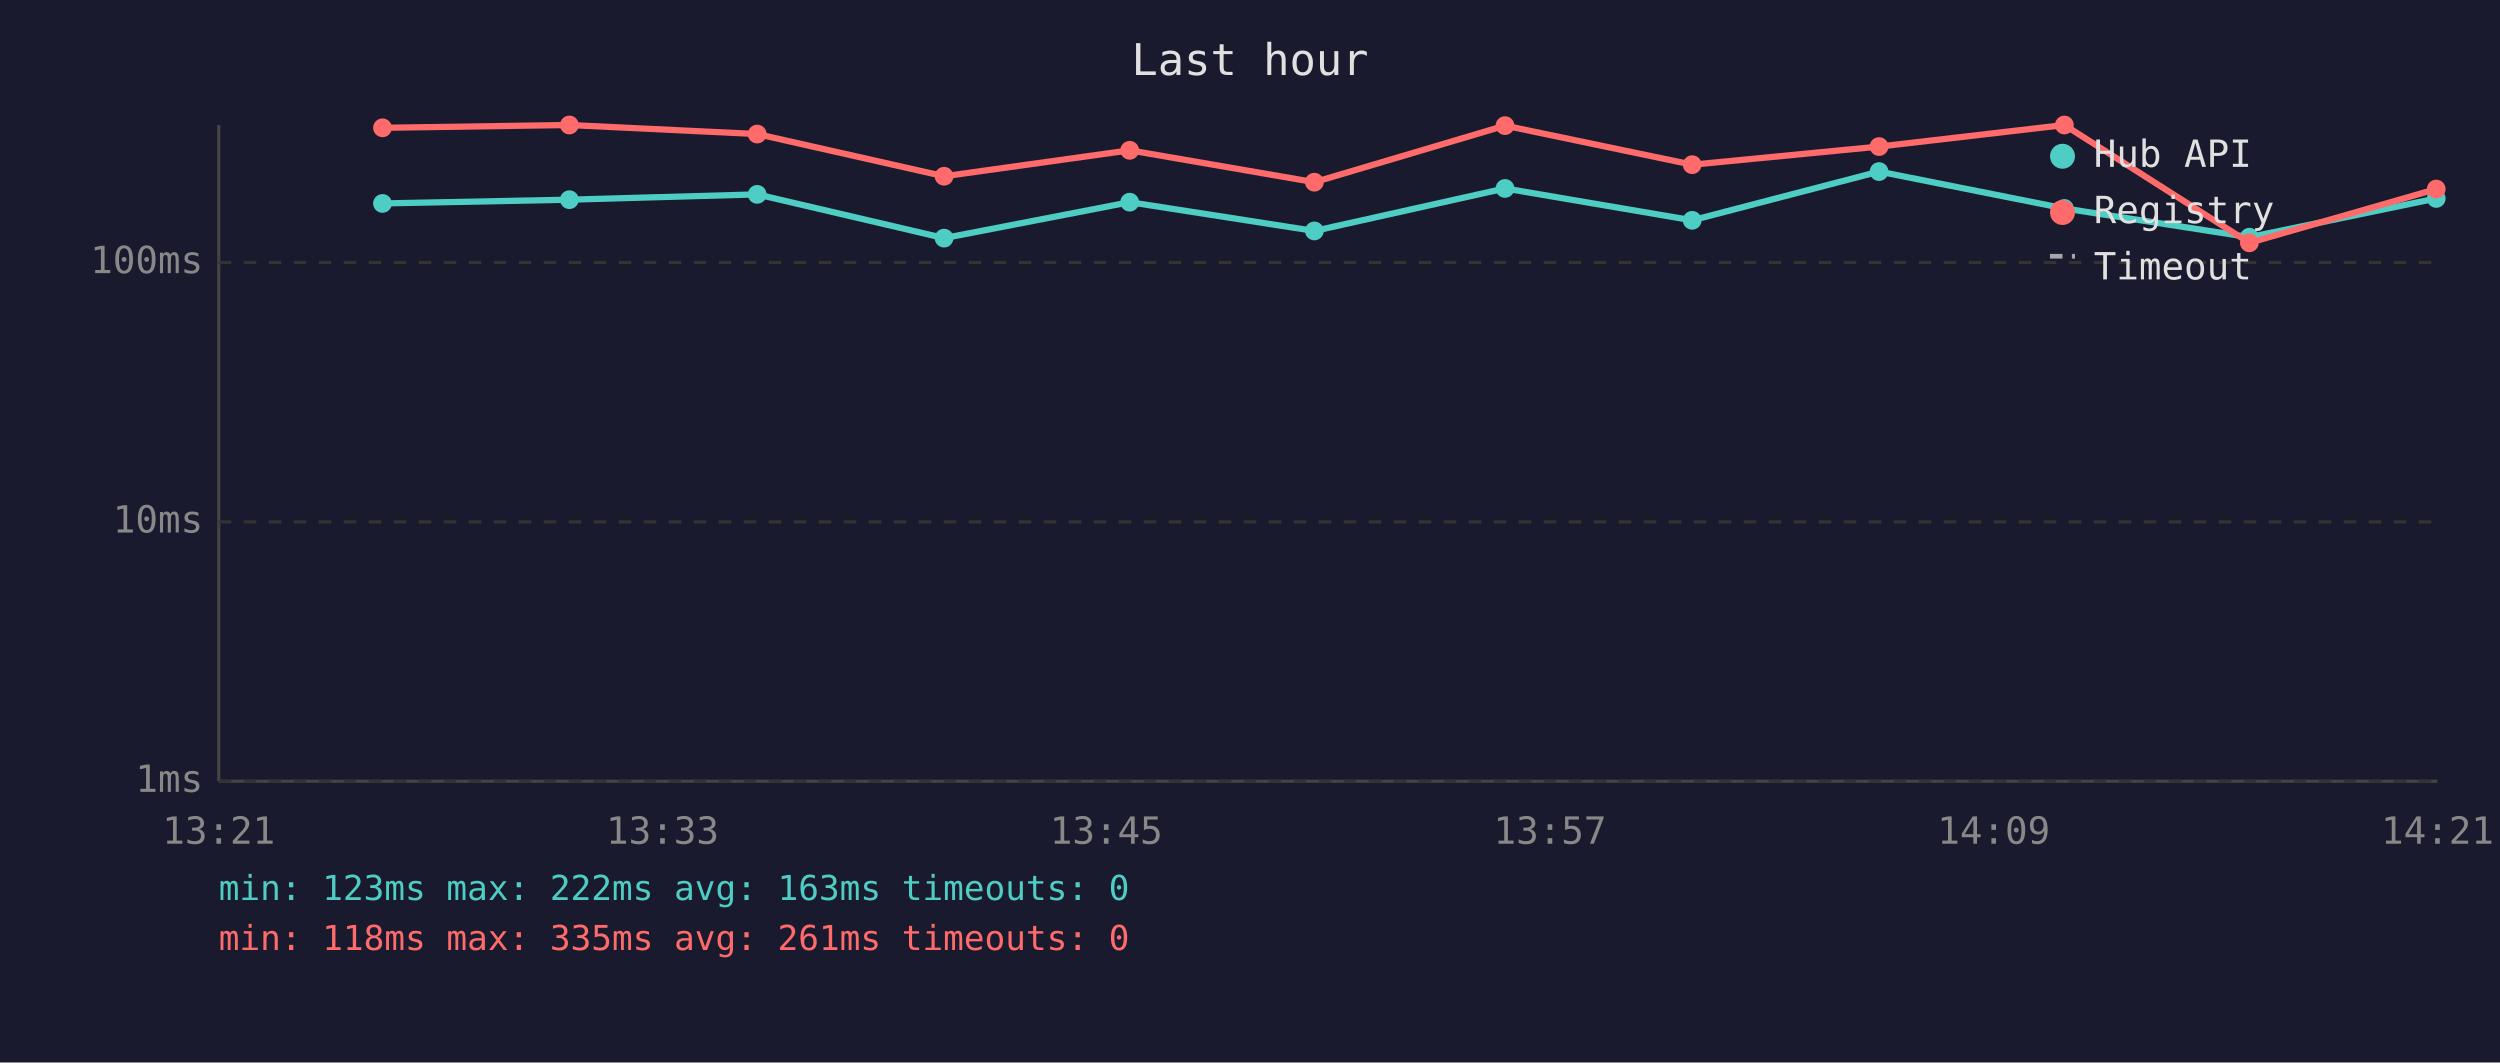
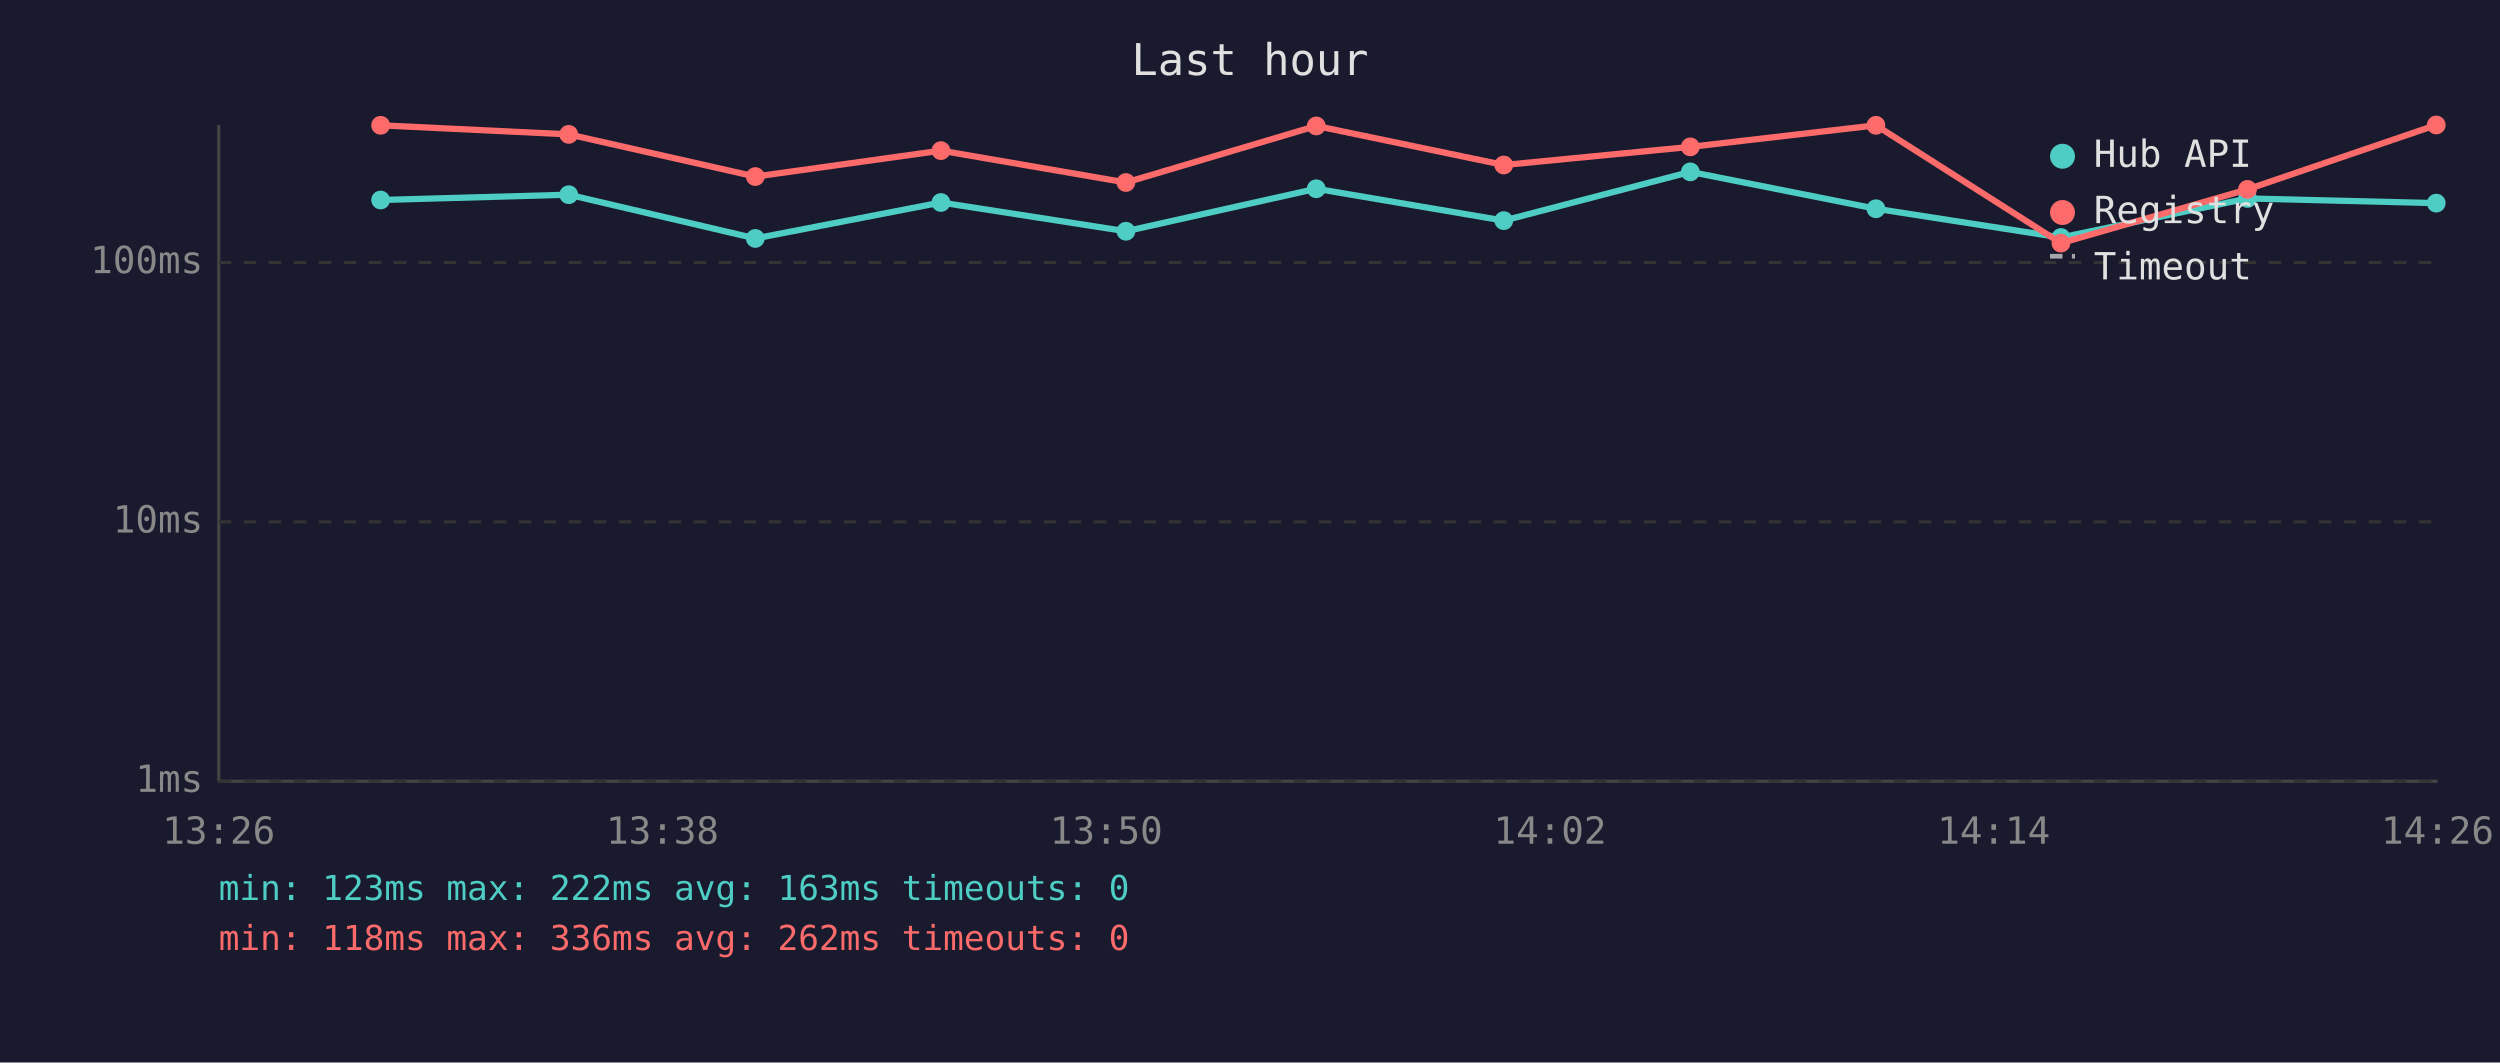
<svg xmlns="http://www.w3.org/2000/svg" viewBox="0 0 800 340" font-family="monospace" font-size="12">
  <rect width="800" height="340" fill="#1a1a2e" />
  <text x="400" y="24" fill="#e0e0e0" font-size="14" text-anchor="middle">Last hour</text>
  <line x1="70" y1="40" x2="70" y2="250" stroke="#444" stroke-width="1" />
  <line x1="70" y1="250" x2="780" y2="250" stroke="#444" stroke-width="1" />
  <line x1="70" y1="250" x2="780" y2="250" stroke="#333" stroke-width="1" stroke-dasharray="4" />
  <text x="65" y="250" fill="#888" text-anchor="end" dominant-baseline="middle">1ms</text>
  <line x1="70" y1="167" x2="780" y2="167" stroke="#333" stroke-width="1" stroke-dasharray="4" />
  <text x="65" y="167" fill="#888" text-anchor="end" dominant-baseline="middle">10ms</text>
  <line x1="70" y1="84" x2="780" y2="84" stroke="#333" stroke-width="1" stroke-dasharray="4" />
  <text x="65" y="84" fill="#888" text-anchor="end" dominant-baseline="middle">100ms</text>
-   <text x="70" y="270" fill="#888" text-anchor="middle">13:21</text>
-   <text x="212" y="270" fill="#888" text-anchor="middle">13:33</text>
-   <text x="354" y="270" fill="#888" text-anchor="middle">13:45</text>
-   <text x="496" y="270" fill="#888" text-anchor="middle">13:57</text>
-   <text x="638" y="270" fill="#888" text-anchor="middle">14:09</text>
-   <text x="780" y="270" fill="#888" text-anchor="middle">14:21</text>
-   <polyline points="122.4,65.1 182.2,63.9 242.3,62.2 302.1,76.2 361.5,64.7 420.6,73.9 481.6,60.3 541.5,70.5 601.3,54.9 660.6,66.7 719.8,75.9 779.6,63.5" fill="none" stroke="#4ecdc4" stroke-width="2" opacity="1" />
-   <circle cx="122.4" cy="65.1" r="3" fill="#4ecdc4" />
-   <circle cx="182.2" cy="63.9" r="3" fill="#4ecdc4" />
-   <circle cx="242.3" cy="62.2" r="3" fill="#4ecdc4" />
-   <circle cx="302.1" cy="76.2" r="3" fill="#4ecdc4" />
-   <circle cx="361.5" cy="64.7" r="3" fill="#4ecdc4" />
-   <circle cx="420.6" cy="73.9" r="3" fill="#4ecdc4" />
-   <circle cx="481.6" cy="60.3" r="3" fill="#4ecdc4" />
-   <circle cx="541.5" cy="70.5" r="3" fill="#4ecdc4" />
-   <circle cx="601.3" cy="54.9" r="3" fill="#4ecdc4" />
-   <circle cx="660.6" cy="66.7" r="3" fill="#4ecdc4" />
-   <circle cx="719.8" cy="75.9" r="3" fill="#4ecdc4" />
-   <circle cx="779.6" cy="63.5" r="3" fill="#4ecdc4" />
-   <polyline points="122.4,40.9 182.2,40.0 242.3,42.9 302.1,56.4 361.5,48.1 420.6,58.3 481.6,40.2 541.5,52.7 601.3,46.9 660.6,40.0 719.8,77.7 779.6,60.5" fill="none" stroke="#ff6b6b" stroke-width="2" opacity="1" />
-   <circle cx="122.4" cy="40.9" r="3" fill="#ff6b6b" />
-   <circle cx="182.2" cy="40.0" r="3" fill="#ff6b6b" />
-   <circle cx="242.3" cy="42.9" r="3" fill="#ff6b6b" />
-   <circle cx="302.1" cy="56.4" r="3" fill="#ff6b6b" />
-   <circle cx="361.5" cy="48.1" r="3" fill="#ff6b6b" />
-   <circle cx="420.6" cy="58.3" r="3" fill="#ff6b6b" />
-   <circle cx="481.6" cy="40.2" r="3" fill="#ff6b6b" />
-   <circle cx="541.5" cy="52.7" r="3" fill="#ff6b6b" />
-   <circle cx="601.3" cy="46.9" r="3" fill="#ff6b6b" />
-   <circle cx="660.6" cy="40.0" r="3" fill="#ff6b6b" />
-   <circle cx="719.8" cy="77.7" r="3" fill="#ff6b6b" />
-   <circle cx="779.6" cy="60.5" r="3" fill="#ff6b6b" />
+   <text x="70" y="270" fill="#888" text-anchor="middle">13:26</text>
+   <text x="212" y="270" fill="#888" text-anchor="middle">13:38</text>
+   <text x="354" y="270" fill="#888" text-anchor="middle">13:50</text>
+   <text x="496" y="270" fill="#888" text-anchor="middle">14:02</text>
+   <text x="638" y="270" fill="#888" text-anchor="middle">14:14</text>
+   <text x="780" y="270" fill="#888" text-anchor="middle">14:26</text>
+   <polyline points="121.8,64.0 182.0,62.3 241.7,76.3 301.1,64.8 360.3,74.0 421.2,60.4 481.2,70.6 540.9,55.0 600.3,66.8 659.5,76.0 719.2,63.5 779.6,65.0" fill="none" stroke="#4ecdc4" stroke-width="2" opacity="1" />
+   <circle cx="121.8" cy="64.0" r="3" fill="#4ecdc4" />
+   <circle cx="182.0" cy="62.3" r="3" fill="#4ecdc4" />
+   <circle cx="241.7" cy="76.3" r="3" fill="#4ecdc4" />
+   <circle cx="301.1" cy="64.8" r="3" fill="#4ecdc4" />
+   <circle cx="360.3" cy="74.0" r="3" fill="#4ecdc4" />
+   <circle cx="421.2" cy="60.4" r="3" fill="#4ecdc4" />
+   <circle cx="481.2" cy="70.6" r="3" fill="#4ecdc4" />
+   <circle cx="540.9" cy="55.0" r="3" fill="#4ecdc4" />
+   <circle cx="600.3" cy="66.8" r="3" fill="#4ecdc4" />
+   <circle cx="659.5" cy="76.0" r="3" fill="#4ecdc4" />
+   <circle cx="719.2" cy="63.5" r="3" fill="#4ecdc4" />
+   <circle cx="779.6" cy="65.0" r="3" fill="#4ecdc4" />
+   <polyline points="121.8,40.1 182.0,43.0 241.7,56.5 301.1,48.2 360.3,58.4 421.2,40.3 481.2,52.8 540.9,47.0 600.3,40.1 659.5,77.8 719.2,60.6 779.6,40.0" fill="none" stroke="#ff6b6b" stroke-width="2" opacity="1" />
+   <circle cx="121.8" cy="40.1" r="3" fill="#ff6b6b" />
+   <circle cx="182.0" cy="43.0" r="3" fill="#ff6b6b" />
+   <circle cx="241.7" cy="56.5" r="3" fill="#ff6b6b" />
+   <circle cx="301.1" cy="48.2" r="3" fill="#ff6b6b" />
+   <circle cx="360.3" cy="58.4" r="3" fill="#ff6b6b" />
+   <circle cx="421.2" cy="40.3" r="3" fill="#ff6b6b" />
+   <circle cx="481.2" cy="52.8" r="3" fill="#ff6b6b" />
+   <circle cx="540.9" cy="47.0" r="3" fill="#ff6b6b" />
+   <circle cx="600.3" cy="40.1" r="3" fill="#ff6b6b" />
+   <circle cx="659.5" cy="77.8" r="3" fill="#ff6b6b" />
+   <circle cx="719.2" cy="60.6" r="3" fill="#ff6b6b" />
+   <circle cx="779.6" cy="40.0" r="3" fill="#ff6b6b" />
  <circle cx="660" cy="50" r="4" fill="#4ecdc4" />
  <text x="670" y="50" fill="#e0e0e0" dominant-baseline="middle">Hub API</text>
  <circle cx="660" cy="68" r="4" fill="#ff6b6b" />
  <text x="670" y="68" fill="#e0e0e0" dominant-baseline="middle">Registry</text>
  <line x1="656" y1="82" x2="664" y2="82" stroke="#e0e0e0" stroke-width="1.5" stroke-dasharray="4,3" opacity="0.7" />
  <text x="670" y="86" fill="#e0e0e0" dominant-baseline="middle">Timeout</text>
  <text x="70" y="288" fill="#4ecdc4" font-size="11">min: 123ms  max: 222ms  avg: 163ms  timeouts: 0</text>
-   <text x="70" y="304" fill="#ff6b6b" font-size="11">min: 118ms  max: 335ms  avg: 261ms  timeouts: 0</text>
+   <text x="70" y="304" fill="#ff6b6b" font-size="11">min: 118ms  max: 336ms  avg: 262ms  timeouts: 0</text>
</svg>
